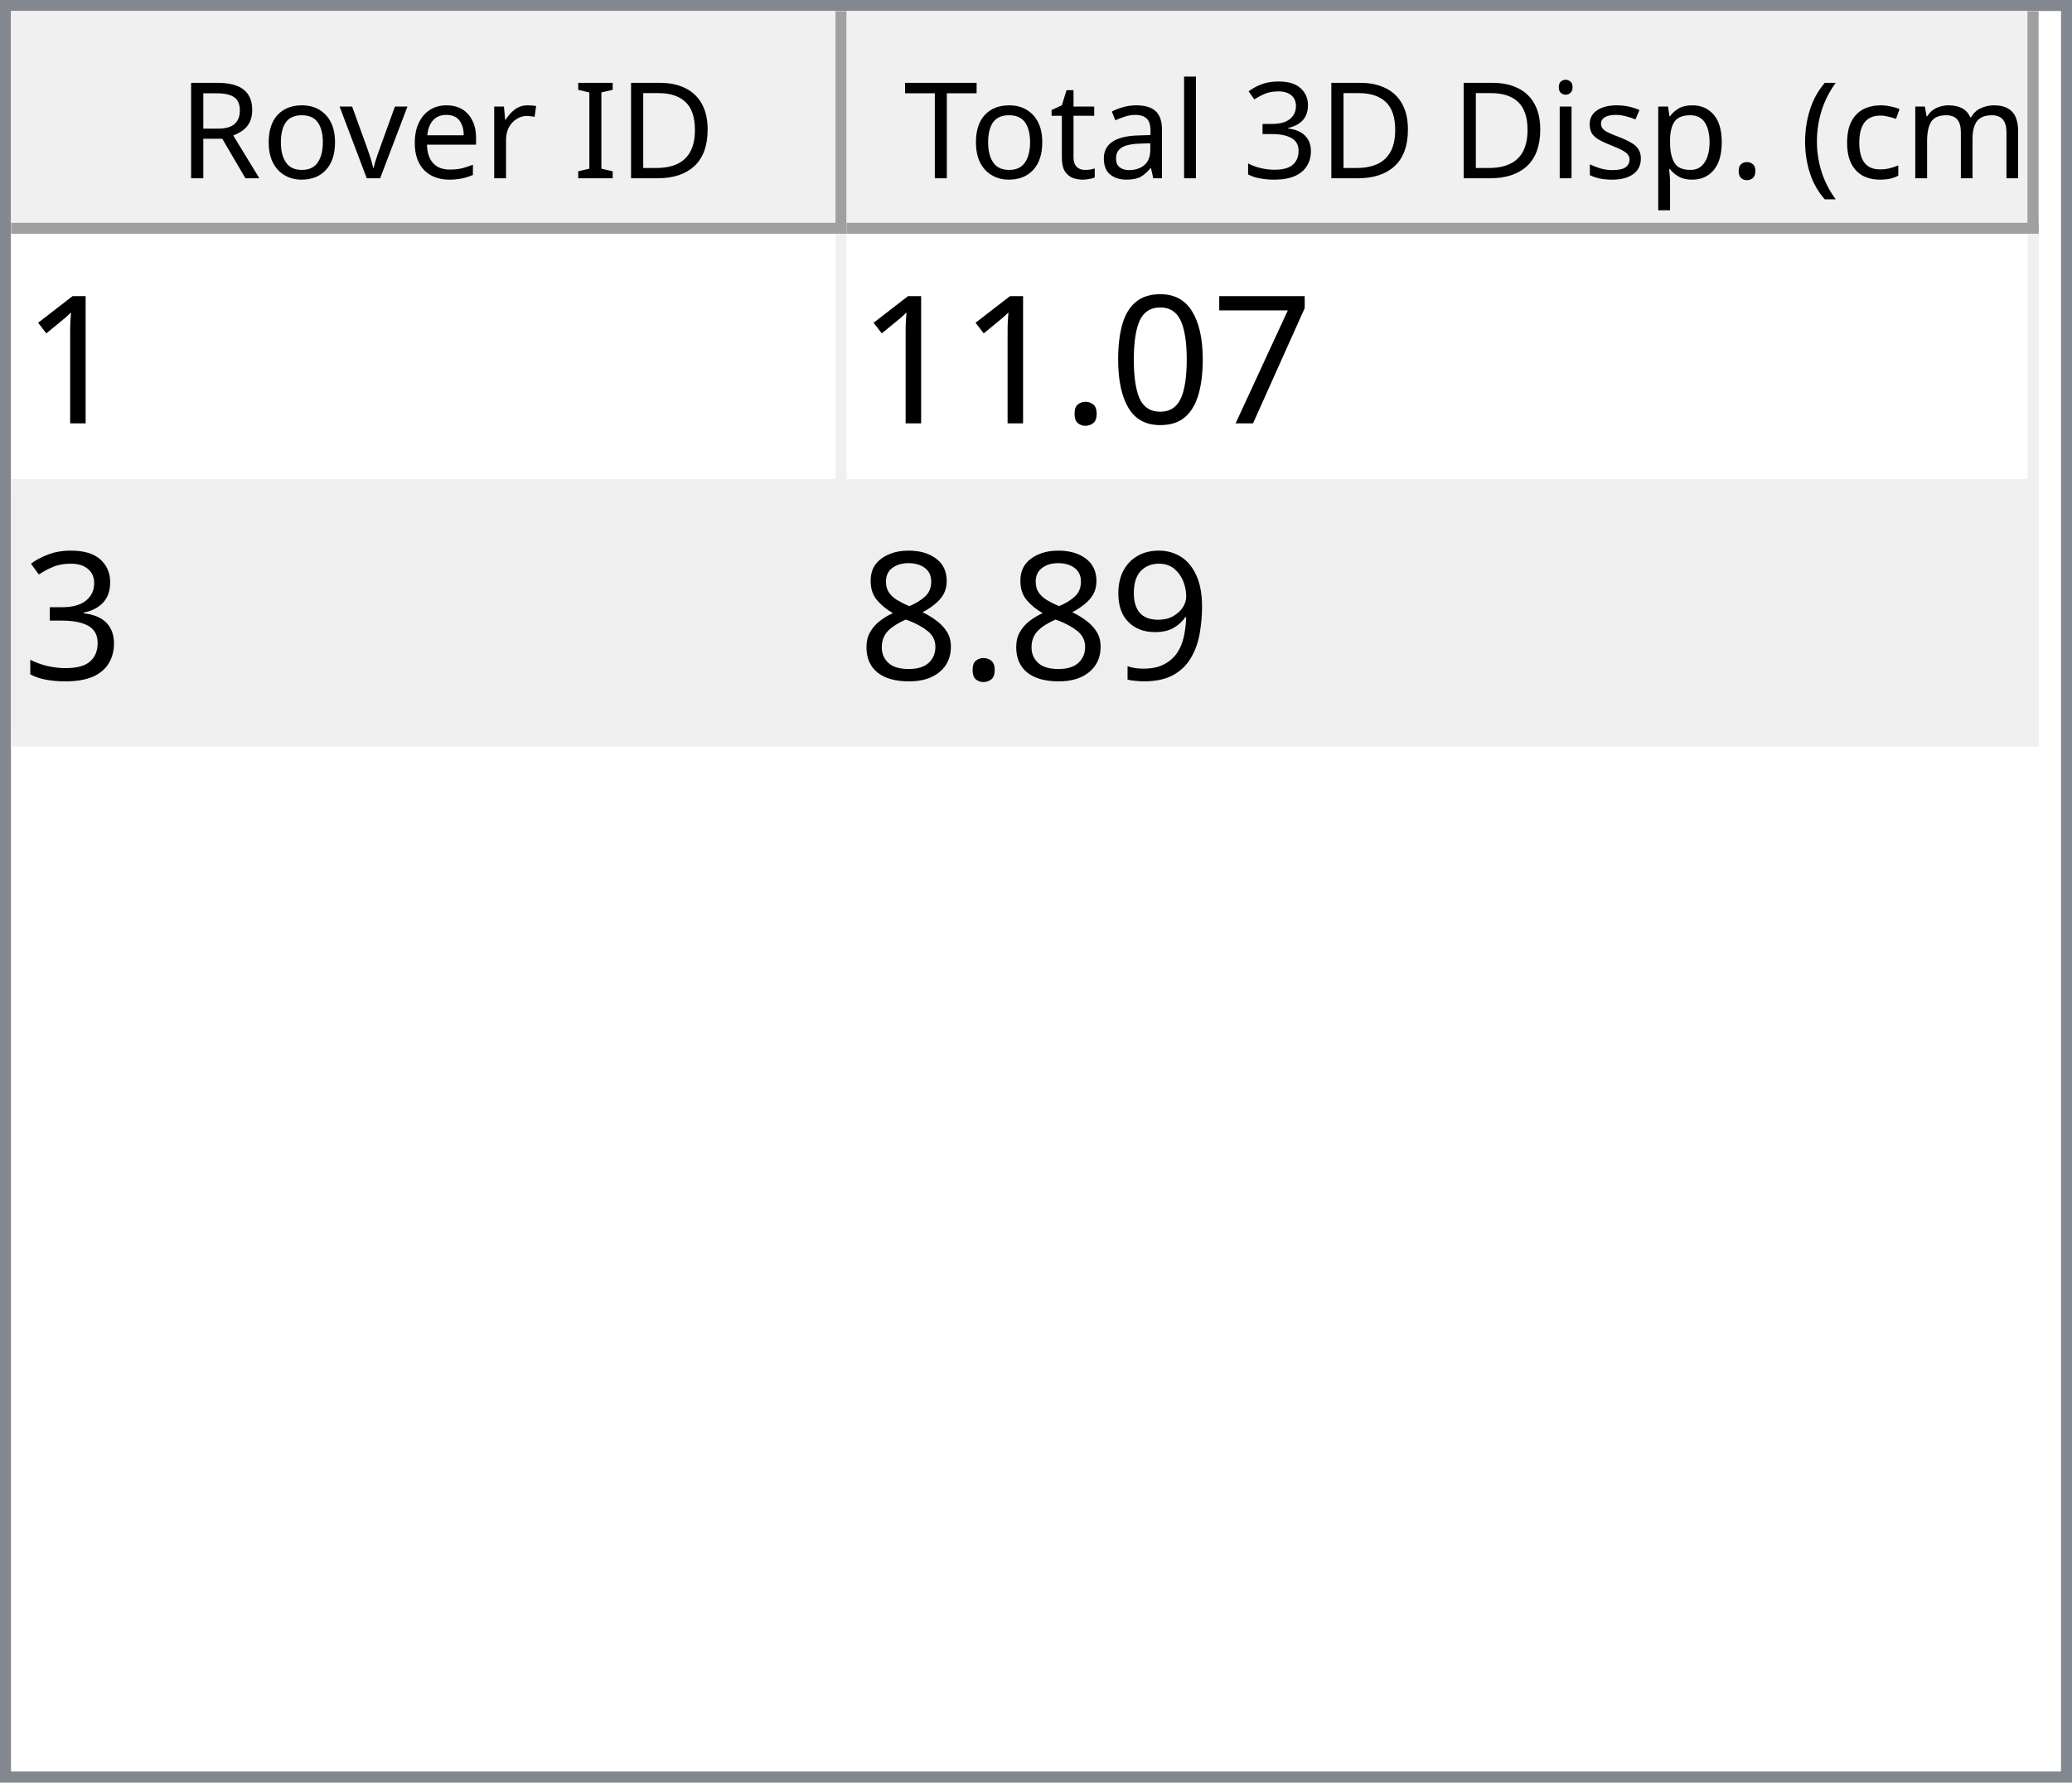
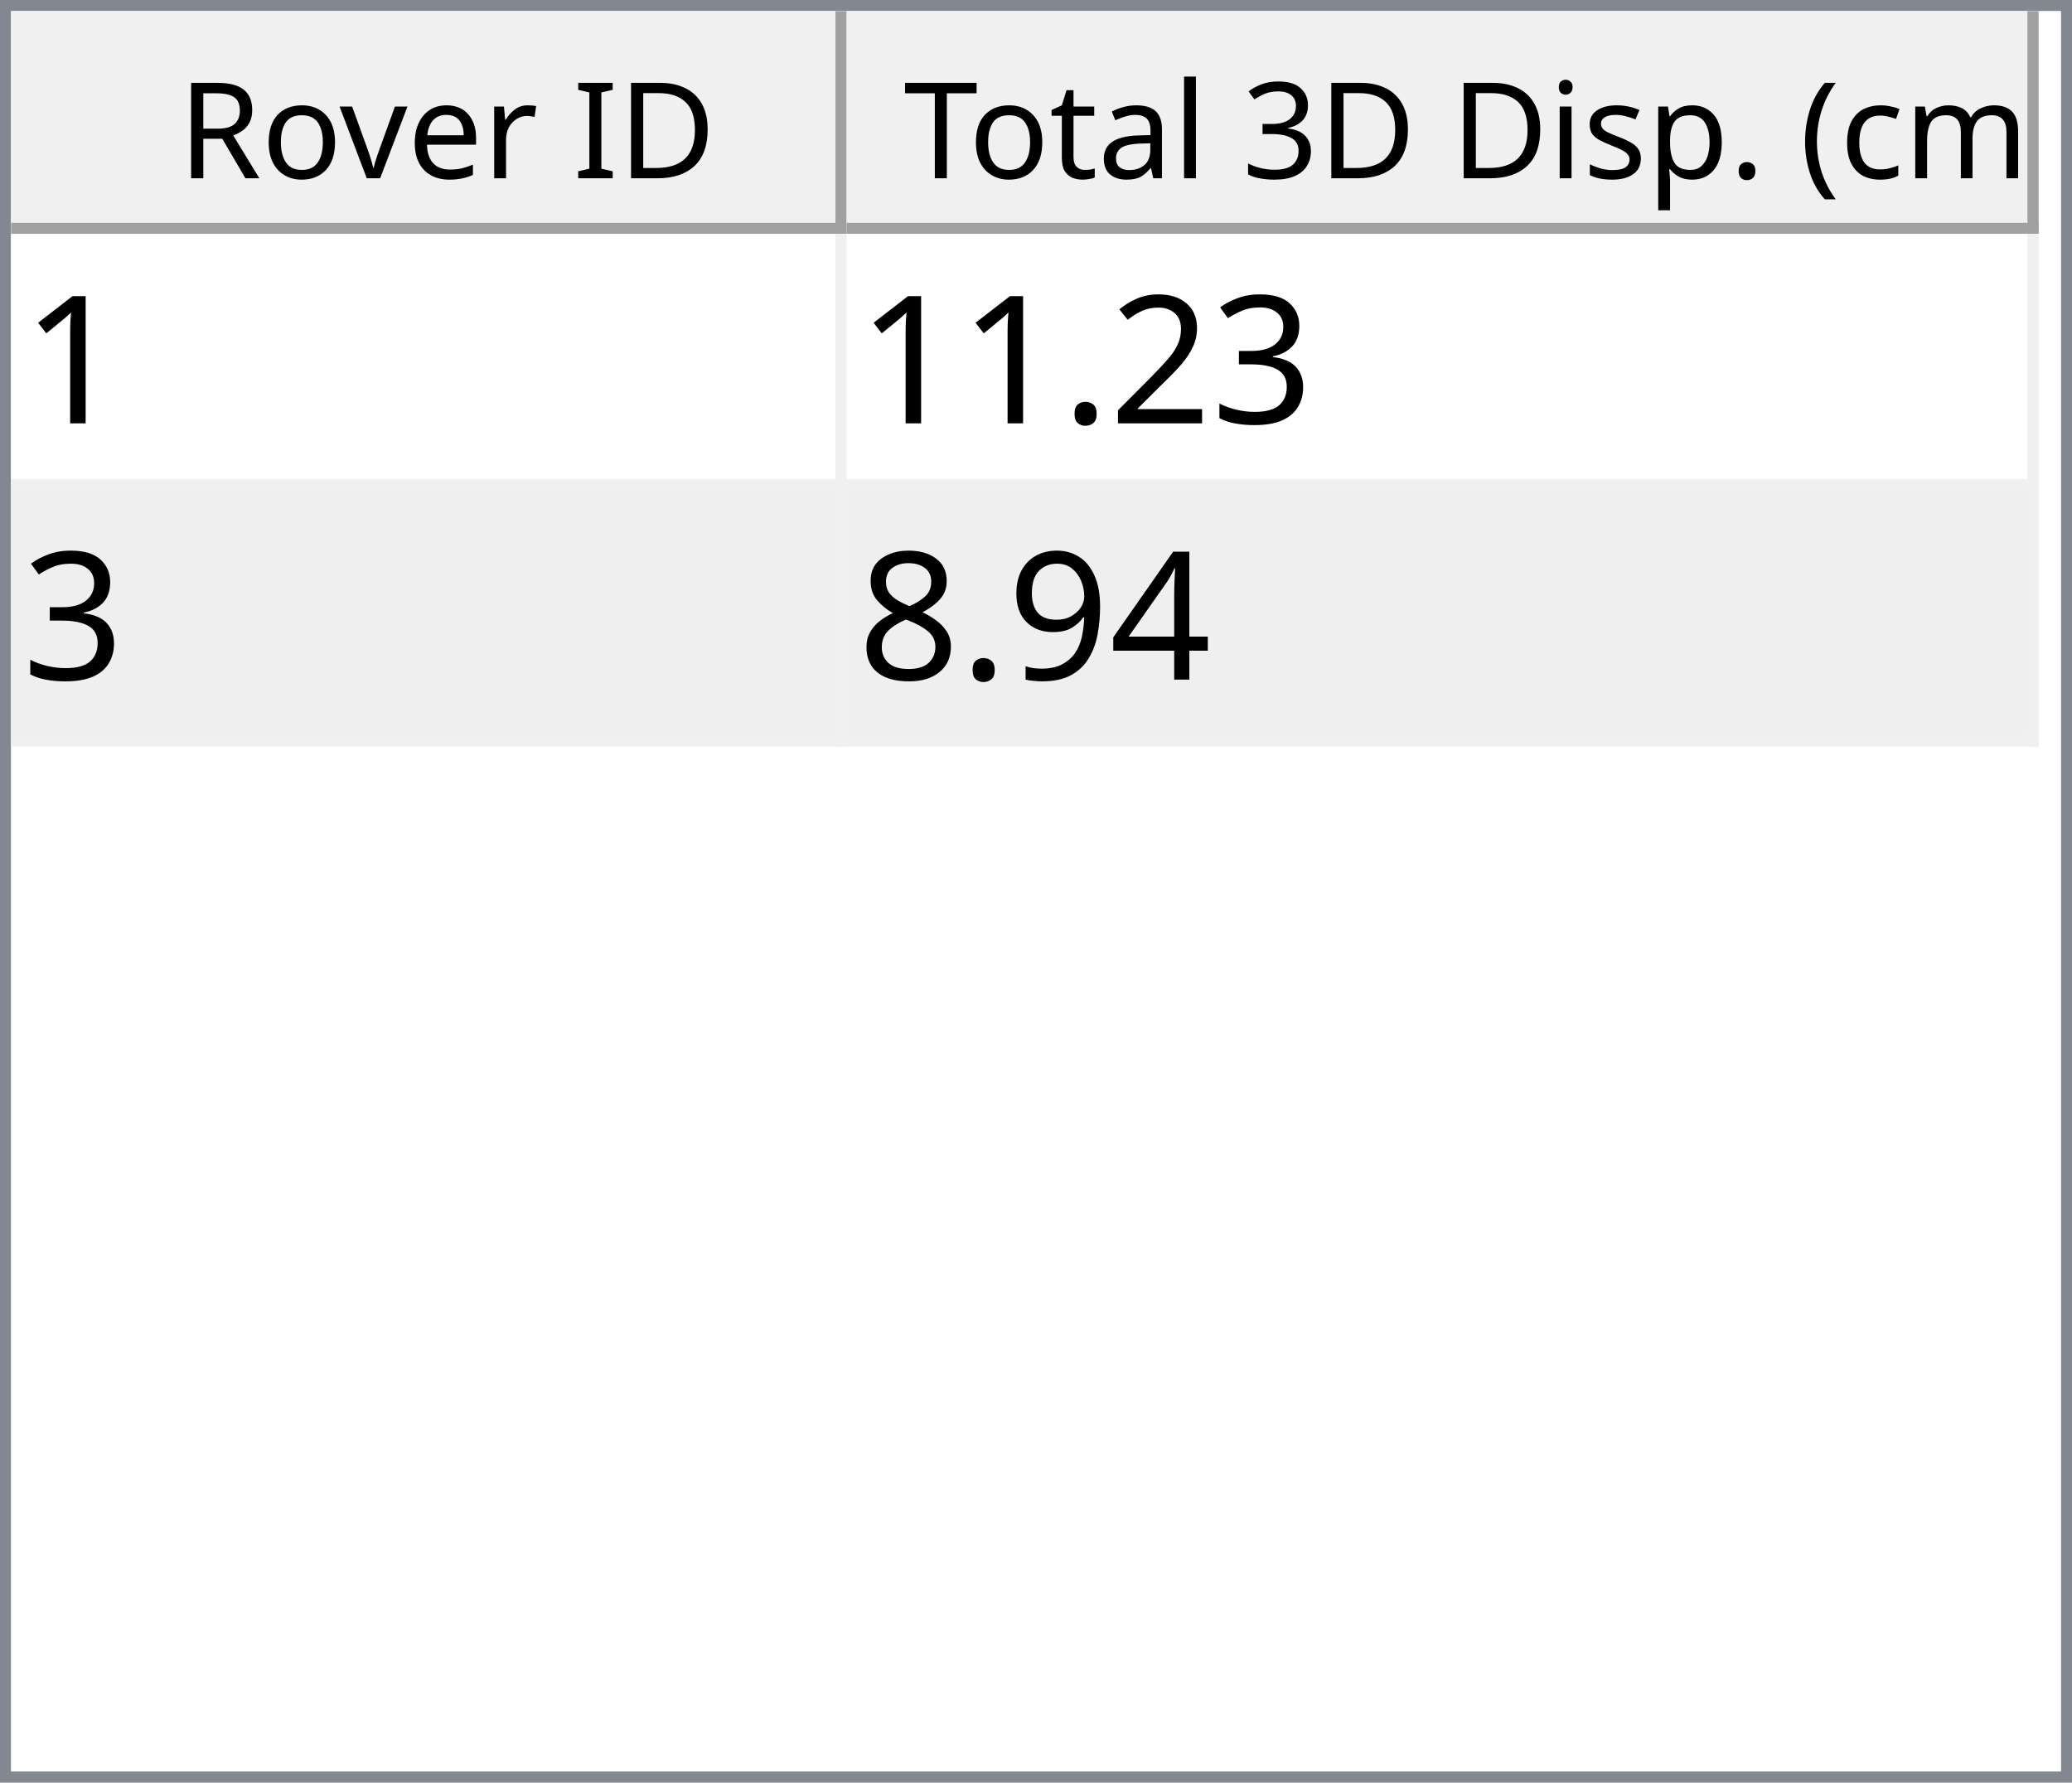
<svg xmlns="http://www.w3.org/2000/svg" style="fill-opacity:1; color-rendering:auto; color-interpolation:auto; text-rendering:auto; stroke:black; stroke-linecap:square; stroke-miterlimit:10; shape-rendering:auto; stroke-opacity:1; fill:black; stroke-dasharray:none; font-weight:normal; stroke-width:1; font-family:'Dialog'; font-style:normal; stroke-linejoin:miter; font-size:12px; stroke-dashoffset:0; image-rendering:auto;" width="186" height="160">
  <defs id="genericDefs" />
  <g>
    <defs id="defs1">
      <clipPath clipPathUnits="userSpaceOnUse" id="clipPath1">
        <path d="M0 0 L186 0 L186 160 L0 160 L0 0 Z" />
      </clipPath>
      <clipPath clipPathUnits="userSpaceOnUse" id="clipPath2">
        <path d="M0 0 L0 160 L186 160 L186 0 Z" />
      </clipPath>
      <clipPath clipPathUnits="userSpaceOnUse" id="clipPath3">
        <path d="M0 0 L0 20 L184 20 L184 0 Z" />
      </clipPath>
      <clipPath clipPathUnits="userSpaceOnUse" id="clipPath4">
        <path d="M0 0 L0 20 L75 20 L75 0 Z" />
      </clipPath>
      <clipPath clipPathUnits="userSpaceOnUse" id="clipPath5">
        <path d="M1 1 L1 19 L74 19 L74 1 Z" />
      </clipPath>
      <clipPath clipPathUnits="userSpaceOnUse" id="clipPath6">
        <path d="M0 0 L0 18 L73 18 L73 0 Z" />
      </clipPath>
      <clipPath clipPathUnits="userSpaceOnUse" id="clipPath7">
        <path d="M-0.5 -0.5 L-0.5 19.5 L74.5 19.5 L74.5 -0.5 Z" />
      </clipPath>
      <clipPath clipPathUnits="userSpaceOnUse" id="clipPath8">
        <path d="M0 0 L0 20 L107 20 L107 0 Z" />
      </clipPath>
      <clipPath clipPathUnits="userSpaceOnUse" id="clipPath9">
        <path d="M1 1 L1 19 L106 19 L106 1 Z" />
      </clipPath>
      <clipPath clipPathUnits="userSpaceOnUse" id="clipPath10">
        <path d="M0 0 L0 18 L105 18 L105 0 Z" />
      </clipPath>
      <clipPath clipPathUnits="userSpaceOnUse" id="clipPath11">
        <path d="M-0.5 -0.5 L-0.5 19.5 L106.5 19.5 L106.5 -0.5 Z" />
      </clipPath>
      <clipPath clipPathUnits="userSpaceOnUse" id="clipPath12">
        <path d="M0 0 L0 138 L184 138 L184 0 Z" />
      </clipPath>
      <clipPath clipPathUnits="userSpaceOnUse" id="clipPath13">
        <path d="M0 0 L0 46 L182 46 L182 0 Z" />
      </clipPath>
      <clipPath clipPathUnits="userSpaceOnUse" id="clipPath14">
        <path d="M-0.5 -0.5 L-0.5 45.5 L181.5 45.5 L181.5 -0.5 Z" />
      </clipPath>
      <clipPath clipPathUnits="userSpaceOnUse" id="clipPath15">
        <path d="M0 0 L0 22 L74 22 L74 0 Z" />
      </clipPath>
      <clipPath clipPathUnits="userSpaceOnUse" id="clipPath16">
        <path d="M0 0 L0 22 L106 22 L106 0 Z" />
      </clipPath>
      <font horiz-adv-x="64.551" id="font1">
        <font-face ascent="107.91" descent="25.098" units-per-em="100" style="font-style:normal; font-family:Segoe UI; font-weight:normal;" />
        <missing-glyph horiz-adv-x="64.551" d="M8.109 0 L8.109 68.266 L56.453 68.266 L56.453 0 L8.109 0 ZM15.328 7.234 L49.219 7.234 L49.219 61.031 L15.328 61.031 L15.328 7.234 Z" />
        <glyph unicode="D" horiz-adv-x="70.117" d="M9.188 0 L9.188 70.016 L28.516 70.016 Q65.531 70.016 65.531 35.891 Q65.531 19.672 55.25 9.836 Q44.969 0 27.734 0 L9.188 0 ZM17.391 62.594 L17.391 7.422 L27.828 7.422 Q41.609 7.422 49.273 14.797 Q56.938 22.172 56.938 35.688 Q56.938 62.594 28.328 62.594 L17.391 62.594 Z" />
        <glyph unicode="I" horiz-adv-x="26.611" d="M17.391 0 L9.188 0 L9.188 70.016 L17.391 70.016 L17.391 0 Z" />
        <glyph unicode=" " horiz-adv-x="27.393" d="" />
        <glyph unicode="r" horiz-adv-x="34.766" d="M34.188 41.891 Q32.078 43.5 28.125 43.5 Q23 43.5 19.555 38.672 Q16.109 33.844 16.109 25.484 L16.109 0 L8.109 0 L8.109 50 L16.109 50 L16.109 39.703 L16.312 39.703 Q18.016 44.969 21.531 47.922 Q25.047 50.875 29.391 50.875 Q32.516 50.875 34.188 50.203 L34.188 41.891 Z" />
        <glyph unicode="e" horiz-adv-x="52.295" d="M48.297 23 L12.984 23 Q13.188 14.656 17.484 10.109 Q21.781 5.562 29.297 5.562 Q37.75 5.562 44.828 11.141 L44.828 3.609 Q38.234 -1.172 27.391 -1.172 Q16.797 -1.172 10.742 5.641 Q4.688 12.453 4.688 24.812 Q4.688 36.469 11.305 43.82 Q17.922 51.172 27.734 51.172 Q37.547 51.172 42.922 44.828 Q48.297 38.484 48.297 27.203 L48.297 23 ZM40.094 29.781 Q40.047 36.719 36.75 40.578 Q33.453 44.438 27.594 44.438 Q21.922 44.438 17.969 40.383 Q14.016 36.328 13.094 29.781 L40.094 29.781 Z" />
        <glyph unicode="v" horiz-adv-x="47.9" d="M47.406 50 L27.484 0 L19.625 0 L0.688 50 L9.469 50 L22.172 13.672 Q23.578 9.672 23.922 6.688 L24.125 6.688 Q24.609 10.453 25.688 13.484 L38.969 50 L47.406 50 Z" />
        <glyph unicode="o" horiz-adv-x="58.594" d="M29 -1.172 Q17.922 -1.172 11.305 5.836 Q4.688 12.844 4.688 24.422 Q4.688 37.016 11.57 44.094 Q18.453 51.172 30.172 51.172 Q41.359 51.172 47.633 44.289 Q53.906 37.406 53.906 25.203 Q53.906 13.234 47.141 6.031 Q40.375 -1.172 29 -1.172 ZM29.594 44.438 Q21.875 44.438 17.383 39.188 Q12.891 33.938 12.891 24.703 Q12.891 15.828 17.43 10.695 Q21.969 5.562 29.594 5.562 Q37.359 5.562 41.531 10.594 Q45.703 15.625 45.703 24.906 Q45.703 34.281 41.531 39.359 Q37.359 44.438 29.594 44.438 Z" />
        <glyph unicode="R" horiz-adv-x="59.814" d="M59.375 0 L49.609 0 L37.891 19.625 Q36.281 22.359 34.766 24.289 Q33.25 26.219 31.664 27.438 Q30.078 28.656 28.25 29.219 Q26.422 29.781 24.125 29.781 L17.391 29.781 L17.391 0 L9.188 0 L9.188 70.016 L30.078 70.016 Q34.672 70.016 38.555 68.867 Q42.438 67.719 45.289 65.375 Q48.141 63.031 49.758 59.547 Q51.375 56.062 51.375 51.375 Q51.375 47.703 50.273 44.656 Q49.172 41.609 47.148 39.211 Q45.125 36.812 42.266 35.133 Q39.406 33.453 35.844 32.516 L35.844 32.328 Q37.594 31.547 38.891 30.547 Q40.188 29.547 41.359 28.18 Q42.531 26.812 43.68 25.078 Q44.828 23.344 46.234 21.047 L59.375 0 ZM17.391 62.594 L17.391 37.203 L28.516 37.203 Q31.594 37.203 34.203 38.133 Q36.812 39.062 38.719 40.797 Q40.625 42.531 41.703 45.047 Q42.781 47.562 42.781 50.688 Q42.781 56.297 39.141 59.445 Q35.5 62.594 28.609 62.594 L17.391 62.594 Z" />
        <glyph unicode=")" horiz-adv-x="30.176" d="M8.297 -15.922 L1.172 -15.922 Q16.406 2.344 16.406 26.812 Q16.406 51.469 1.078 70.016 L8.297 70.016 Q23.531 52.156 23.531 26.703 Q23.531 1.375 8.297 -15.922 Z" />
        <glyph unicode="m" horiz-adv-x="86.133" d="M79.109 0 L71.094 0 L71.094 28.719 Q71.094 37.016 68.531 40.727 Q65.969 44.438 59.906 44.438 Q54.781 44.438 51.195 39.75 Q47.609 35.062 47.609 28.516 L47.609 0 L39.594 0 L39.594 29.688 Q39.594 44.438 28.219 44.438 Q22.953 44.438 19.531 40.016 Q16.109 35.594 16.109 28.516 L16.109 0 L8.109 0 L8.109 50 L16.109 50 L16.109 42.094 L16.312 42.094 Q21.625 51.172 31.844 51.172 Q36.969 51.172 40.773 48.312 Q44.578 45.453 46 40.828 Q51.562 51.172 62.594 51.172 Q79.109 51.172 79.109 30.812 L79.109 0 Z" />
        <glyph unicode="c" horiz-adv-x="46.191" d="M42.188 2.297 Q36.422 -1.172 28.516 -1.172 Q17.828 -1.172 11.258 5.789 Q4.688 12.75 4.688 23.828 Q4.688 36.188 11.766 43.68 Q18.844 51.172 30.672 51.172 Q37.25 51.172 42.281 48.734 L42.281 40.531 Q36.719 44.438 30.375 44.438 Q22.703 44.438 17.797 38.945 Q12.891 33.453 12.891 24.516 Q12.891 15.719 17.508 10.641 Q22.125 5.562 29.891 5.562 Q36.422 5.562 42.188 9.906 L42.188 2.297 Z" />
        <glyph unicode="(" horiz-adv-x="30.176" d="M29.109 -15.922 L21.969 -15.922 Q6.844 1.375 6.844 26.703 Q6.844 52.156 21.969 70.016 L29.203 70.016 Q13.875 51.469 13.875 26.812 Q13.875 2.344 29.109 -15.922 Z" />
        <glyph unicode="." horiz-adv-x="21.68" d="M10.891 -1.078 Q8.641 -1.078 7.055 0.539 Q5.469 2.156 5.469 4.391 Q5.469 6.641 7.055 8.273 Q8.641 9.906 10.891 9.906 Q13.188 9.906 14.797 8.273 Q16.406 6.641 16.406 4.391 Q16.406 2.156 14.797 0.539 Q13.188 -1.078 10.891 -1.078 Z" />
        <glyph unicode="p" horiz-adv-x="58.789" d="M16.312 7.234 L16.109 7.234 L16.109 -23 L8.109 -23 L8.109 50 L16.109 50 L16.109 41.219 L16.312 41.219 Q22.219 51.172 33.594 51.172 Q43.266 51.172 48.688 44.461 Q54.109 37.75 54.109 26.469 Q54.109 13.922 48 6.375 Q41.891 -1.172 31.297 -1.172 Q21.578 -1.172 16.312 7.234 ZM16.109 27.391 L16.109 20.406 Q16.109 14.203 20.141 9.883 Q24.172 5.562 30.375 5.562 Q37.641 5.562 41.773 11.133 Q45.906 16.703 45.906 26.609 Q45.906 34.969 42.047 39.703 Q38.188 44.438 31.594 44.438 Q24.609 44.438 20.359 39.578 Q16.109 34.719 16.109 27.391 Z" />
        <glyph unicode="s" horiz-adv-x="42.432" d="M5.078 1.812 L5.078 10.406 Q11.625 5.562 19.484 5.562 Q30.031 5.562 30.031 12.594 Q30.031 14.594 29.125 15.992 Q28.219 17.391 26.68 18.461 Q25.141 19.531 23.07 20.383 Q21 21.234 18.609 22.172 Q15.281 23.484 12.766 24.828 Q10.25 26.172 8.57 27.859 Q6.891 29.547 6.031 31.695 Q5.172 33.844 5.172 36.719 Q5.172 40.234 6.789 42.945 Q8.406 45.656 11.086 47.484 Q13.766 49.312 17.211 50.242 Q20.656 51.172 24.312 51.172 Q30.812 51.172 35.938 48.922 L35.938 40.828 Q30.422 44.438 23.25 44.438 Q21 44.438 19.195 43.922 Q17.391 43.406 16.094 42.477 Q14.797 41.547 14.086 40.258 Q13.375 38.969 13.375 37.406 Q13.375 35.453 14.086 34.133 Q14.797 32.812 16.164 31.789 Q17.531 30.766 19.484 29.938 Q21.438 29.109 23.922 28.125 Q27.25 26.859 29.883 25.516 Q32.516 24.172 34.375 22.484 Q36.234 20.797 37.234 18.602 Q38.234 16.406 38.234 13.375 Q38.234 9.672 36.602 6.938 Q34.969 4.203 32.234 2.398 Q29.5 0.594 25.93 -0.289 Q22.359 -1.172 18.453 -1.172 Q10.75 -1.172 5.078 1.812 Z" />
        <glyph unicode="i" horiz-adv-x="24.219" d="M12.203 62.703 Q10.062 62.703 8.547 64.164 Q7.031 65.625 7.031 67.875 Q7.031 70.125 8.547 71.609 Q10.062 73.094 12.203 73.094 Q14.406 73.094 15.945 71.609 Q17.484 70.125 17.484 67.875 Q17.484 65.719 15.945 64.211 Q14.406 62.703 12.203 62.703 ZM16.109 0 L8.109 0 L8.109 50 L16.109 50 L16.109 0 Z" />
        <glyph unicode="3" horiz-adv-x="53.906" d="M46.531 19.828 Q46.531 15.094 44.75 11.211 Q42.969 7.328 39.719 4.57 Q36.469 1.812 31.93 0.297 Q27.391 -1.219 21.922 -1.219 Q11.922 -1.219 6 2.594 L6 11.188 Q13.094 5.609 22.219 5.609 Q25.875 5.609 28.828 6.539 Q31.781 7.469 33.906 9.227 Q36.031 10.984 37.18 13.477 Q38.328 15.969 38.328 19.094 Q38.328 32.812 18.797 32.812 L12.984 32.812 L12.984 39.594 L18.5 39.594 Q35.797 39.594 35.797 52.484 Q35.797 64.406 22.609 64.406 Q15.188 64.406 8.688 59.422 L8.688 67.188 Q15.375 71.188 24.609 71.188 Q29 71.188 32.57 69.969 Q36.141 68.75 38.68 66.555 Q41.219 64.359 42.609 61.281 Q44 58.203 44 54.5 Q44 40.672 30.031 36.719 L30.031 36.531 Q33.594 36.141 36.625 34.797 Q39.656 33.453 41.852 31.305 Q44.047 29.156 45.289 26.25 Q46.531 23.344 46.531 19.828 Z" />
        <glyph unicode="l" horiz-adv-x="24.219" d="M16.109 0 L8.109 0 L8.109 74.031 L16.109 74.031 L16.109 0 Z" />
        <glyph unicode="a" horiz-adv-x="50.879" d="M43.891 0 L35.891 0 L35.891 7.812 L35.688 7.812 Q30.469 -1.172 20.312 -1.172 Q12.844 -1.172 8.617 2.781 Q4.391 6.734 4.391 13.281 Q4.391 27.297 20.906 29.594 L35.891 31.688 Q35.891 44.438 25.594 44.438 Q16.547 44.438 9.281 38.281 L9.281 46.484 Q16.656 51.172 26.266 51.172 Q43.891 51.172 43.891 32.516 L43.891 0 ZM35.891 25.297 L23.828 23.641 Q18.266 22.859 15.43 20.875 Q12.594 18.891 12.594 13.875 Q12.594 10.203 15.211 7.883 Q17.828 5.562 22.172 5.562 Q28.125 5.562 32.008 9.742 Q35.891 13.922 35.891 20.312 L35.891 25.297 Z" />
        <glyph unicode="t" horiz-adv-x="33.887" d="M31.297 0.484 Q28.469 -1.078 23.828 -1.078 Q10.688 -1.078 10.688 13.578 L10.688 43.172 L2.094 43.172 L2.094 50 L10.688 50 L10.688 62.203 L18.703 64.797 L18.703 50 L31.297 50 L31.297 43.172 L18.703 43.172 L18.703 14.984 Q18.703 9.969 20.414 7.82 Q22.125 5.672 26.078 5.672 Q29.109 5.672 31.297 7.328 L31.297 0.484 Z" />
        <glyph unicode="T" horiz-adv-x="52.393" d="M50.594 62.594 L30.375 62.594 L30.375 0 L22.172 0 L22.172 62.594 L2 62.594 L2 70.016 L50.594 70.016 L50.594 62.594 Z" />
      </font>
      <font horiz-adv-x="75.0" id="font2">
        <font-face ascent="100.537" descent="21.973" units-per-em="100" style="font-style:normal; font-family:sans-serif; font-weight:normal;" />
        <missing-glyph horiz-adv-x="75.0" d="M12.5 0 L12.5 62.5 L62.5 62.5 L62.5 0 L12.5 0 ZM14.062 1.562 L60.938 1.562 L60.938 60.938 L14.062 60.938 L14.062 1.562 Z" />
        <glyph unicode="1" horiz-adv-x="55.615" d="M37.25 0 L28.469 0 L28.469 56 Q25.297 52.984 20.141 49.953 Q14.984 46.922 10.891 45.406 L10.891 53.906 Q18.266 57.375 23.781 62.305 Q29.297 67.234 31.594 71.875 L37.25 71.875 L37.25 0 Z" />
-         <glyph unicode="7" horiz-adv-x="55.615" d="M4.734 62.203 L4.734 70.656 L51.078 70.656 L51.078 63.812 Q44.234 56.547 37.523 44.484 Q30.812 32.422 27.156 19.672 Q24.516 10.688 23.781 0 L14.75 0 Q14.891 8.453 18.062 20.414 Q21.234 32.375 27.172 43.484 Q33.109 54.594 39.797 62.203 L4.734 62.203 Z" />
-         <glyph unicode="0" horiz-adv-x="55.615" d="M4.156 35.297 Q4.156 48 6.766 55.742 Q9.375 63.484 14.523 67.68 Q19.672 71.875 27.484 71.875 Q33.25 71.875 37.594 69.555 Q41.938 67.234 44.773 62.867 Q47.609 58.5 49.219 52.227 Q50.828 45.953 50.828 35.297 Q50.828 22.703 48.242 14.969 Q45.656 7.234 40.508 3.008 Q35.359 -1.219 27.484 -1.219 Q17.141 -1.219 11.234 6.203 Q4.156 15.141 4.156 35.297 ZM13.188 35.297 Q13.188 17.672 17.312 11.836 Q21.438 6 27.484 6 Q33.547 6 37.672 11.859 Q41.797 17.719 41.797 35.297 Q41.797 52.984 37.672 58.789 Q33.547 64.594 27.391 64.594 Q21.344 64.594 17.719 59.469 Q13.188 52.938 13.188 35.297 Z" />
+         <glyph unicode="3" horiz-adv-x="55.615" d="M4.203 18.891 L12.984 20.062 Q14.5 12.594 18.141 9.297 Q21.781 6 27 6 Q33.203 6 37.477 10.297 Q41.75 14.594 41.75 20.953 Q41.75 27 37.797 30.93 Q33.844 34.859 27.734 34.859 Q25.25 34.859 21.531 33.891 L22.516 41.609 Q23.391 41.5 23.922 41.5 Q29.547 41.5 34.039 44.43 Q38.531 47.359 38.531 53.469 Q38.531 58.297 35.258 61.477 Q31.984 64.656 26.812 64.656 Q21.688 64.656 18.266 61.43 Q14.844 58.203 13.875 51.766 L5.078 53.328 Q6.688 62.156 12.398 67.016 Q18.109 71.875 26.609 71.875 Q32.469 71.875 37.398 69.359 Q42.328 66.844 44.945 62.5 Q47.562 58.156 47.562 53.266 Q47.562 48.641 45.07 44.828 Q42.578 41.016 37.703 38.766 Q44.047 37.312 47.562 32.695 Q51.078 28.078 51.078 21.141 Q51.078 11.766 44.242 5.25 Q37.406 -1.266 26.953 -1.266 Q17.531 -1.266 11.305 4.352 Q5.078 9.969 4.203 18.891 Z" />
+         <glyph unicode="2" horiz-adv-x="55.615" d="M50.344 8.453 L50.344 0 L3.031 0 Q2.938 3.172 4.047 6.109 Q5.859 10.938 9.836 15.625 Q13.812 20.312 21.344 26.469 Q33.016 36.031 37.117 41.625 Q41.219 47.219 41.219 52.203 Q41.219 57.422 37.477 61.008 Q33.734 64.594 27.734 64.594 Q21.391 64.594 17.578 60.789 Q13.766 56.984 13.719 50.25 L4.688 51.172 Q5.609 61.281 11.664 66.578 Q17.719 71.875 27.938 71.875 Q38.234 71.875 44.242 66.164 Q50.25 60.453 50.25 52 Q50.25 47.703 48.492 43.555 Q46.734 39.406 42.656 34.812 Q38.578 30.219 29.109 22.219 Q21.188 15.578 18.945 13.211 Q16.703 10.844 15.234 8.453 L50.344 8.453 Z" />
        <glyph unicode="." horiz-adv-x="27.783" d="M9.078 0 L9.078 10.016 L19.094 10.016 L19.094 0 L9.078 0 Z" />
-         <glyph unicode="3" horiz-adv-x="55.615" d="M4.203 18.891 L12.984 20.062 Q14.5 12.594 18.141 9.297 Q21.781 6 27 6 Q33.203 6 37.477 10.297 Q41.75 14.594 41.75 20.953 Q41.75 27 37.797 30.93 Q33.844 34.859 27.734 34.859 Q25.25 34.859 21.531 33.891 L22.516 41.609 Q23.391 41.5 23.922 41.5 Q29.547 41.5 34.039 44.43 Q38.531 47.359 38.531 53.469 Q38.531 58.297 35.258 61.477 Q31.984 64.656 26.812 64.656 Q21.688 64.656 18.266 61.43 Q14.844 58.203 13.875 51.766 L5.078 53.328 Q6.688 62.156 12.398 67.016 Q18.109 71.875 26.609 71.875 Q32.469 71.875 37.398 69.359 Q42.328 66.844 44.945 62.5 Q47.562 58.156 47.562 53.266 Q47.562 48.641 45.07 44.828 Q42.578 41.016 37.703 38.766 Q44.047 37.312 47.562 32.695 Q51.078 28.078 51.078 21.141 Q51.078 11.766 44.242 5.25 Q37.406 -1.266 26.953 -1.266 Q17.531 -1.266 11.305 4.352 Q5.078 9.969 4.203 18.891 Z" />
+         <glyph unicode="4" horiz-adv-x="55.615" d="M32.328 0 L32.328 17.141 L1.266 17.141 L1.266 25.203 L33.938 71.578 L41.109 71.578 L41.109 25.203 L50.781 25.203 L50.781 17.141 L41.109 17.141 L41.109 0 L32.328 0 ZM32.328 25.203 L32.328 57.469 L9.906 25.203 L32.328 25.203 Z" />
        <glyph unicode="9" horiz-adv-x="55.615" d="M5.469 16.547 L13.922 17.328 Q14.984 11.375 18.016 8.688 Q21.047 6 25.781 6 Q29.828 6 32.883 7.859 Q35.938 9.719 37.891 12.82 Q39.844 15.922 41.164 21.195 Q42.484 26.469 42.484 31.938 Q42.484 32.516 42.438 33.688 Q39.797 29.5 35.234 26.883 Q30.672 24.266 25.344 24.266 Q16.453 24.266 10.305 30.711 Q4.156 37.156 4.156 47.703 Q4.156 58.594 10.578 65.234 Q17 71.875 26.656 71.875 Q33.641 71.875 39.43 68.117 Q45.219 64.359 48.219 57.398 Q51.219 50.438 51.219 37.25 Q51.219 23.531 48.242 15.406 Q45.266 7.281 39.383 3.031 Q33.5 -1.219 25.594 -1.219 Q17.188 -1.219 11.867 3.445 Q6.547 8.109 5.469 16.547 ZM41.453 48.141 Q41.453 55.719 37.43 60.156 Q33.406 64.594 27.734 64.594 Q21.875 64.594 17.531 59.812 Q13.188 55.031 13.188 47.406 Q13.188 40.578 17.312 36.305 Q21.438 32.031 27.484 32.031 Q33.594 32.031 37.523 36.305 Q41.453 40.578 41.453 48.141 Z" />
        <glyph unicode="8" horiz-adv-x="55.615" d="M17.672 38.812 Q12.203 40.828 9.57 44.539 Q6.938 48.25 6.938 53.422 Q6.938 61.234 12.555 66.555 Q18.172 71.875 27.484 71.875 Q36.859 71.875 42.578 66.43 Q48.297 60.984 48.297 53.172 Q48.297 48.188 45.68 44.508 Q43.062 40.828 37.75 38.812 Q44.344 36.672 47.781 31.883 Q51.219 27.094 51.219 20.453 Q51.219 11.281 44.727 5.031 Q38.234 -1.219 27.641 -1.219 Q17.047 -1.219 10.547 5.055 Q4.047 11.328 4.047 20.703 Q4.047 27.688 7.594 32.398 Q11.141 37.109 17.672 38.812 ZM15.922 53.719 Q15.922 48.641 19.195 45.414 Q22.469 42.188 27.688 42.188 Q32.766 42.188 36.016 45.383 Q39.266 48.578 39.266 53.219 Q39.266 58.062 35.914 61.359 Q32.562 64.656 27.594 64.656 Q22.562 64.656 19.242 61.43 Q15.922 58.203 15.922 53.719 ZM13.094 20.656 Q13.094 16.891 14.875 13.375 Q16.656 9.859 20.172 7.93 Q23.688 6 27.734 6 Q34.031 6 38.133 10.055 Q42.234 14.109 42.234 20.359 Q42.234 26.703 38.016 30.859 Q33.797 35.016 27.438 35.016 Q21.234 35.016 17.164 30.914 Q13.094 26.812 13.094 20.656 Z" />
      </font>
    </defs>
    <g style="fill:white; stroke:white;">
      <rect x="0" y="0" width="186" style="clip-path:url(#clipPath1); stroke:none;" height="160" />
    </g>
    <g style="fill:white; text-rendering:optimizeSpeed; color-rendering:optimizeSpeed; image-rendering:optimizeSpeed; shape-rendering:crispEdges; stroke:white; color-interpolation:sRGB;">
      <rect x="0" width="186" height="160" y="0" style="stroke:none;" />
      <path style="stroke:none;" d="M0 160 L186 160 L186 0 L0 0 Z" />
    </g>
    <g style="fill:rgb(240,240,240); font-family:'Segoe UI'; stroke:rgb(240,240,240);">
      <rect x="0" y="0" width="186" style="clip-path:url(#clipPath2); stroke:none;" height="160" />
    </g>
    <g style="fill:rgb(130,135,144); font-family:'Segoe UI'; stroke:rgb(130,135,144);">
      <path d="M0 0 L186 0 L186 160 L0 160 L0 0 ZM1 1 L185 1 L185 159 L1 159 L1 1 Z" style="fill-rule:evenodd; clip-path:url(#clipPath2); stroke:none;" />
    </g>
    <g style="fill:white; font-family:'Segoe UI'; stroke:white;" transform="translate(1,1)">
      <rect x="0" y="0" width="184" style="clip-path:url(#clipPath3); stroke:none;" height="20" />
    </g>
    <g style="fill:rgb(240,240,240); font-family:'Segoe UI'; stroke:rgb(240,240,240);" transform="translate(1,1)">
      <rect x="0" y="0" width="75" style="clip-path:url(#clipPath4); stroke:none;" height="20" />
    </g>
    <g style="font-family:'Segoe UI';" transform="translate(2,2)">
      <text x="14" xml:space="preserve" y="14" style="clip-path:url(#clipPath6); stroke:none;">Rover ID</text>
    </g>
    <g style="fill:rgb(160,160,160); font-family:'Segoe UI'; stroke:rgb(160,160,160); stroke-linejoin:bevel;" transform="translate(1.5,1.5)">
      <line x1="74" x2="74" y1="0" style="fill:none; clip-path:url(#clipPath7);" y2="19" />
    </g>
    <g style="fill:rgb(160,160,160); font-family:'Segoe UI'; stroke:rgb(160,160,160); stroke-linejoin:bevel;" transform="matrix(1,0,0,1,1,1) translate(0.5,0.5)">
      <line x1="0" x2="74" y1="19" style="fill:none; clip-path:url(#clipPath7);" y2="19" />
    </g>
    <g style="fill:rgb(240,240,240); font-family:'Segoe UI'; stroke:rgb(240,240,240);" transform="translate(76,1)">
      <rect x="0" y="0" width="107" style="clip-path:url(#clipPath8); stroke:none;" height="20" />
    </g>
    <g style="font-family:'Segoe UI';" transform="translate(77,2)">
      <text x="1" xml:space="preserve" y="14" style="clip-path:url(#clipPath10); stroke:none;"> Total 3D Disp. (cm)</text>
    </g>
    <g style="fill:rgb(160,160,160); font-family:'Segoe UI'; stroke:rgb(160,160,160); stroke-linejoin:bevel;" transform="translate(76.5,1.5)">
      <line x1="106" x2="106" y1="0" style="fill:none; clip-path:url(#clipPath11);" y2="19" />
    </g>
    <g style="fill:rgb(160,160,160); font-family:'Segoe UI'; stroke:rgb(160,160,160); stroke-linejoin:bevel;" transform="matrix(1,0,0,1,76,1) translate(0.5,0.5)">
      <line x1="0" x2="106" y1="19" style="fill:none; clip-path:url(#clipPath11);" y2="19" />
    </g>
    <g style="fill:white; font-family:'Segoe UI'; stroke:white;" transform="translate(1,21)">
      <rect x="0" y="0" width="184" style="clip-path:url(#clipPath12); stroke:none;" height="138" />
    </g>
    <g style="fill:rgb(240,240,240); font-size:16px; font-family:sans-serif; stroke:rgb(240,240,240);" transform="translate(1,21)">
      <rect x="0" y="0" width="182" style="clip-path:url(#clipPath13); stroke:none;" height="46" />
      <line transform="translate(0.5,0.5)" x1="0" x2="181" y1="22" style="clip-path:url(#clipPath14); fill:none; stroke-linejoin:bevel;" y2="22" />
    </g>
    <g transform="matrix(1,0,0,1,1,21) translate(0.5,0.5)" style="fill:rgb(240,240,240); font-size:16px; font-family:sans-serif; stroke:rgb(240,240,240); stroke-linejoin:bevel;">
      <line x1="0" x2="181" y1="45" style="fill:none; clip-path:url(#clipPath14);" y2="45" />
    </g>
    <g transform="matrix(1,0,0,1,1,21) translate(0.5,0.5)" style="fill:rgb(240,240,240); font-size:16px; font-family:sans-serif; stroke:rgb(240,240,240); stroke-linejoin:bevel;">
      <line x1="74" x2="74" y1="0" style="fill:none; clip-path:url(#clipPath14);" y2="45" />
    </g>
    <g transform="matrix(1,0,0,1,1,21) translate(0.5,0.5)" style="fill:rgb(240,240,240); font-size:16px; font-family:sans-serif; stroke:rgb(240,240,240); stroke-linejoin:bevel;">
      <line x1="181" x2="181" y1="0" style="fill:none; clip-path:url(#clipPath14);" y2="45" />
    </g>
    <g style="fill:white; font-size:16px; font-family:sans-serif; stroke:white;" transform="matrix(1,0,0,1,1,21)">
      <rect x="0" y="0" width="74" style="clip-path:url(#clipPath15); stroke:none;" height="22" />
      <text x="1" y="17" style="fill:black; clip-path:url(#clipPath15); stroke:none;" xml:space="preserve">1</text>
    </g>
    <g style="fill:white; font-size:16px; font-family:sans-serif; stroke:white;" transform="matrix(1,0,0,1,1,21) translate(75,0)">
      <rect x="0" y="0" width="106" style="clip-path:url(#clipPath16); stroke:none;" height="22" />
-       <text x="1" y="17" style="fill:black; clip-path:url(#clipPath16); stroke:none;" xml:space="preserve">11.07</text>
+       <text x="1" y="17" style="fill:black; clip-path:url(#clipPath16); stroke:none;" xml:space="preserve">11.23</text>
    </g>
    <g style="fill:rgb(239,239,239); font-size:16px; font-family:sans-serif; stroke:rgb(239,239,239);" transform="matrix(1,0,0,1,1,21) translate(0,23)">
      <rect x="0" y="0" width="74" style="clip-path:url(#clipPath15); stroke:none;" height="22" />
      <text x="1" y="17" style="fill:black; clip-path:url(#clipPath15); stroke:none;" xml:space="preserve">3</text>
    </g>
    <g style="fill:rgb(239,239,239); font-size:16px; font-family:sans-serif; stroke:rgb(239,239,239);" transform="matrix(1,0,0,1,1,21) translate(75,23)">
      <rect x="0" y="0" width="106" style="clip-path:url(#clipPath16); stroke:none;" height="22" />
-       <text x="1" y="17" style="fill:black; clip-path:url(#clipPath16); stroke:none;" xml:space="preserve">8.89</text>
+       <text x="1" y="17" style="fill:black; clip-path:url(#clipPath16); stroke:none;" xml:space="preserve">8.94</text>
    </g>
  </g>
</svg>
